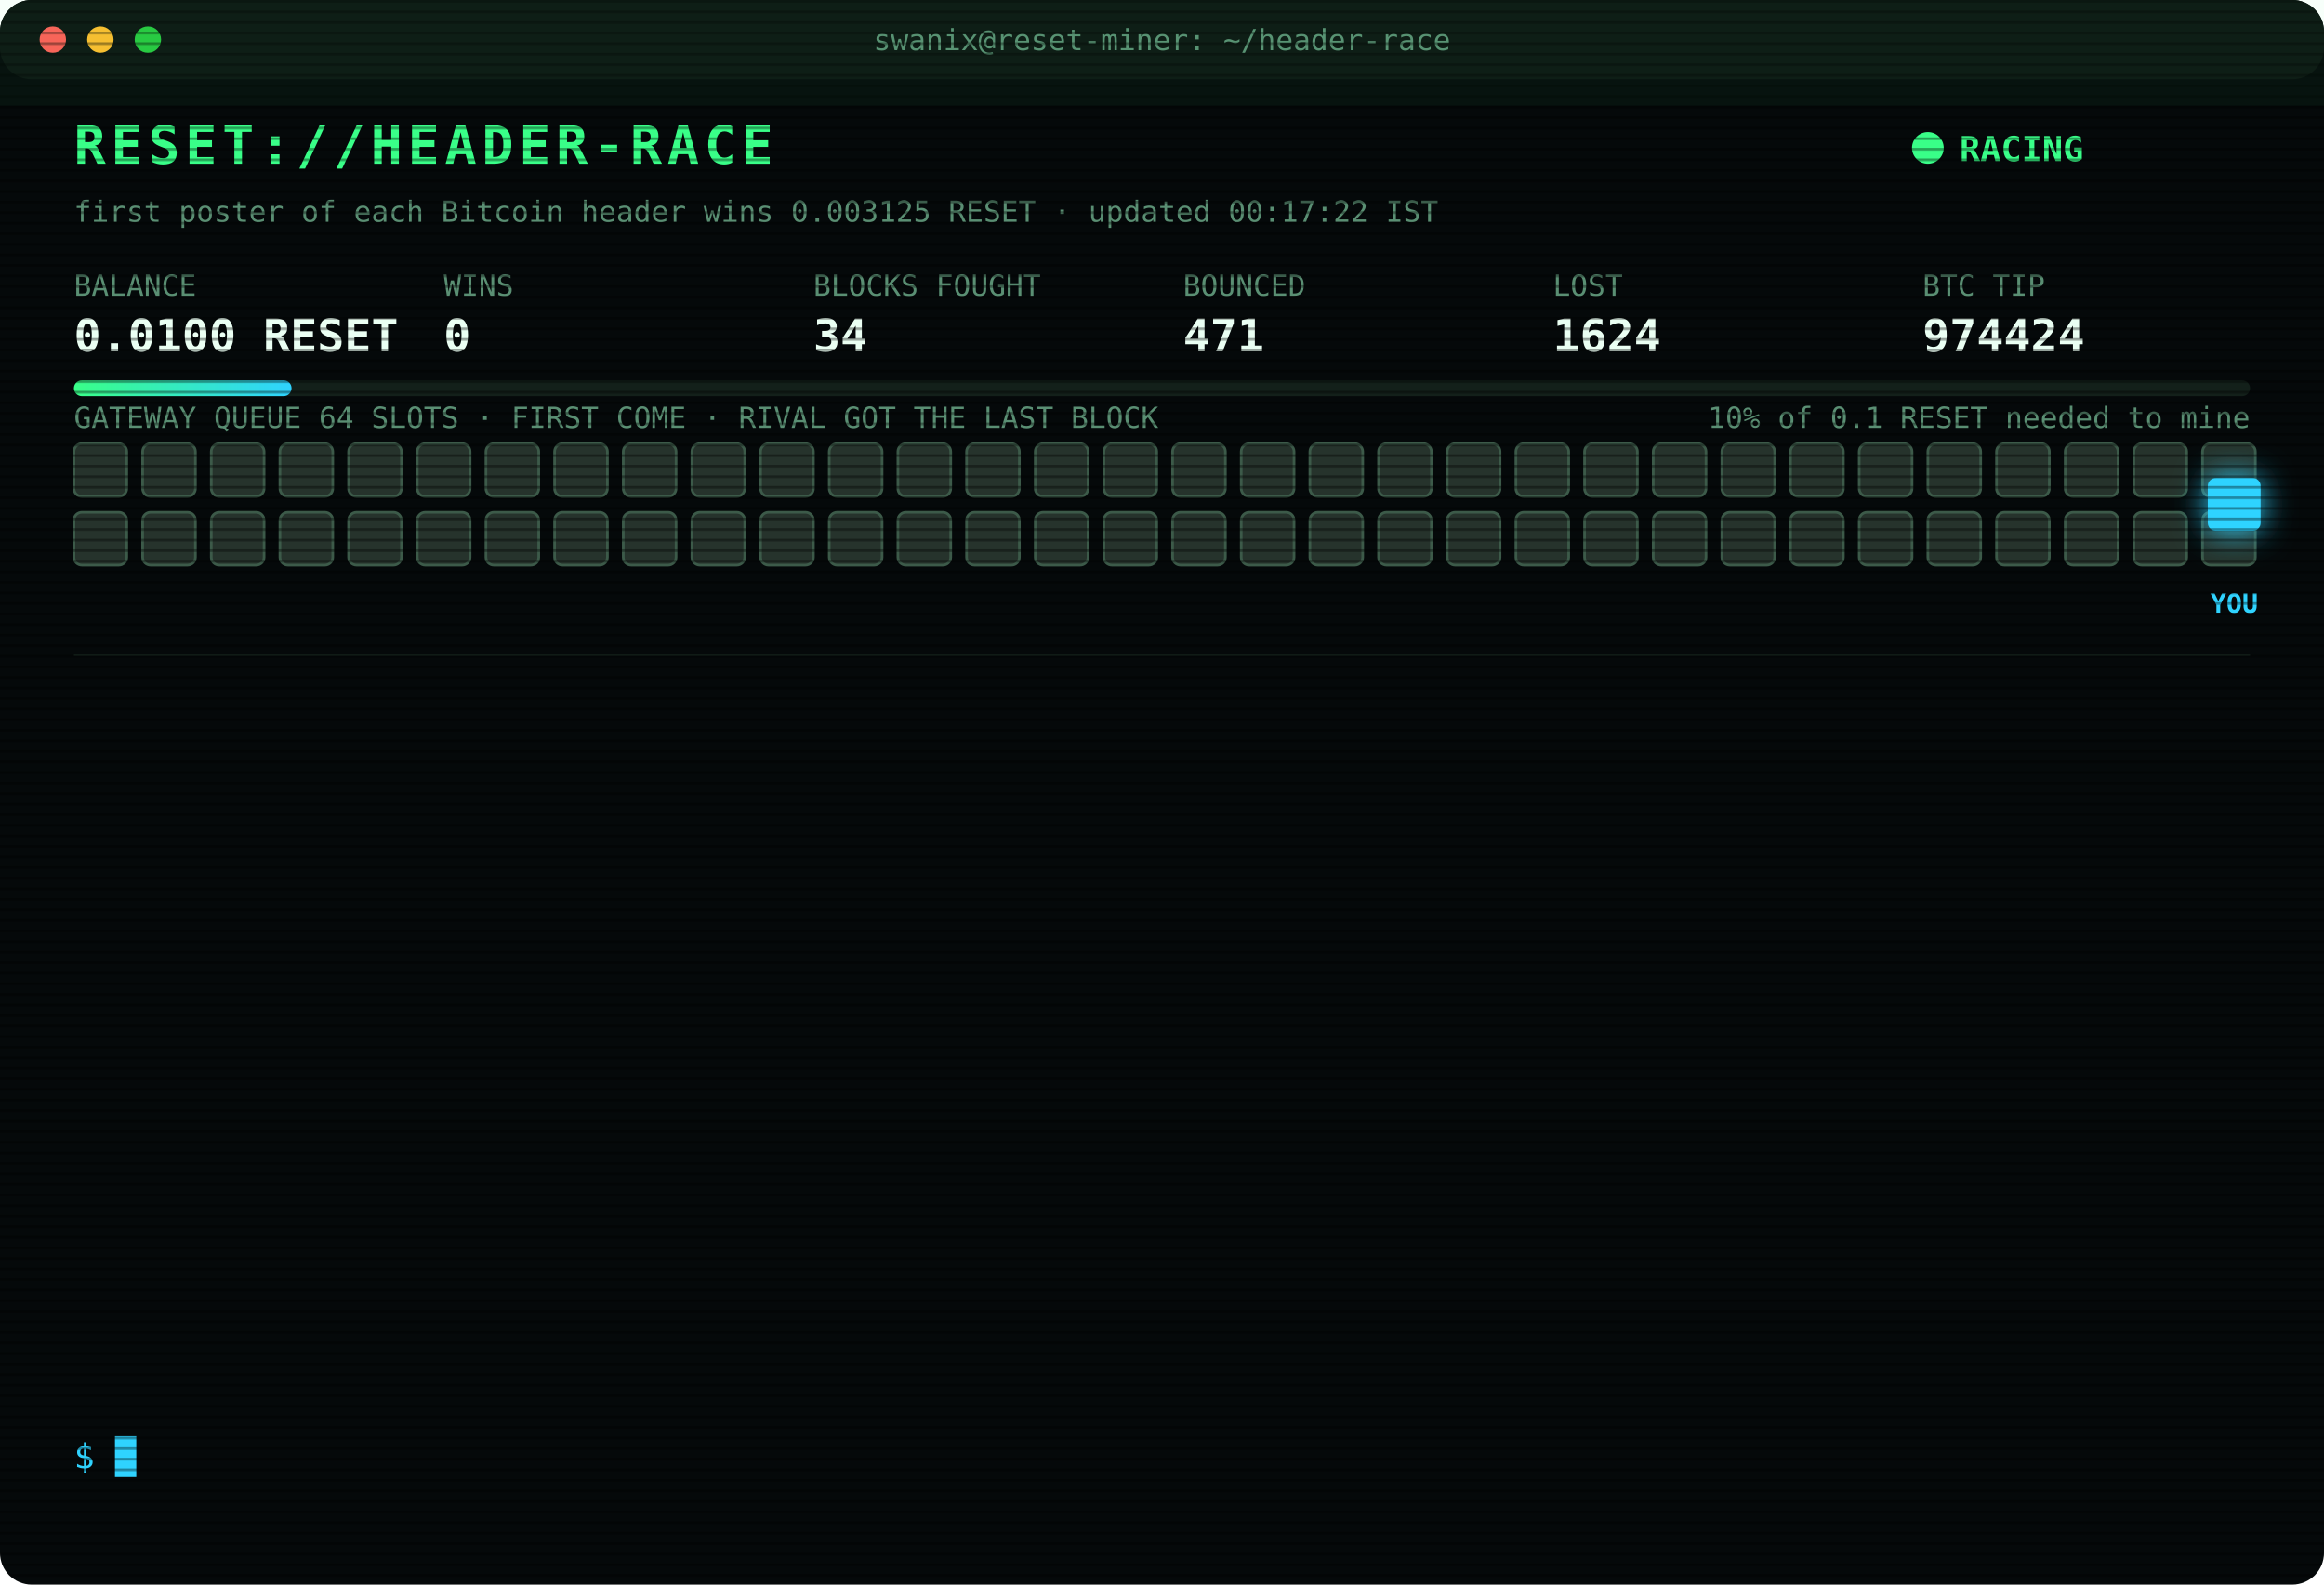
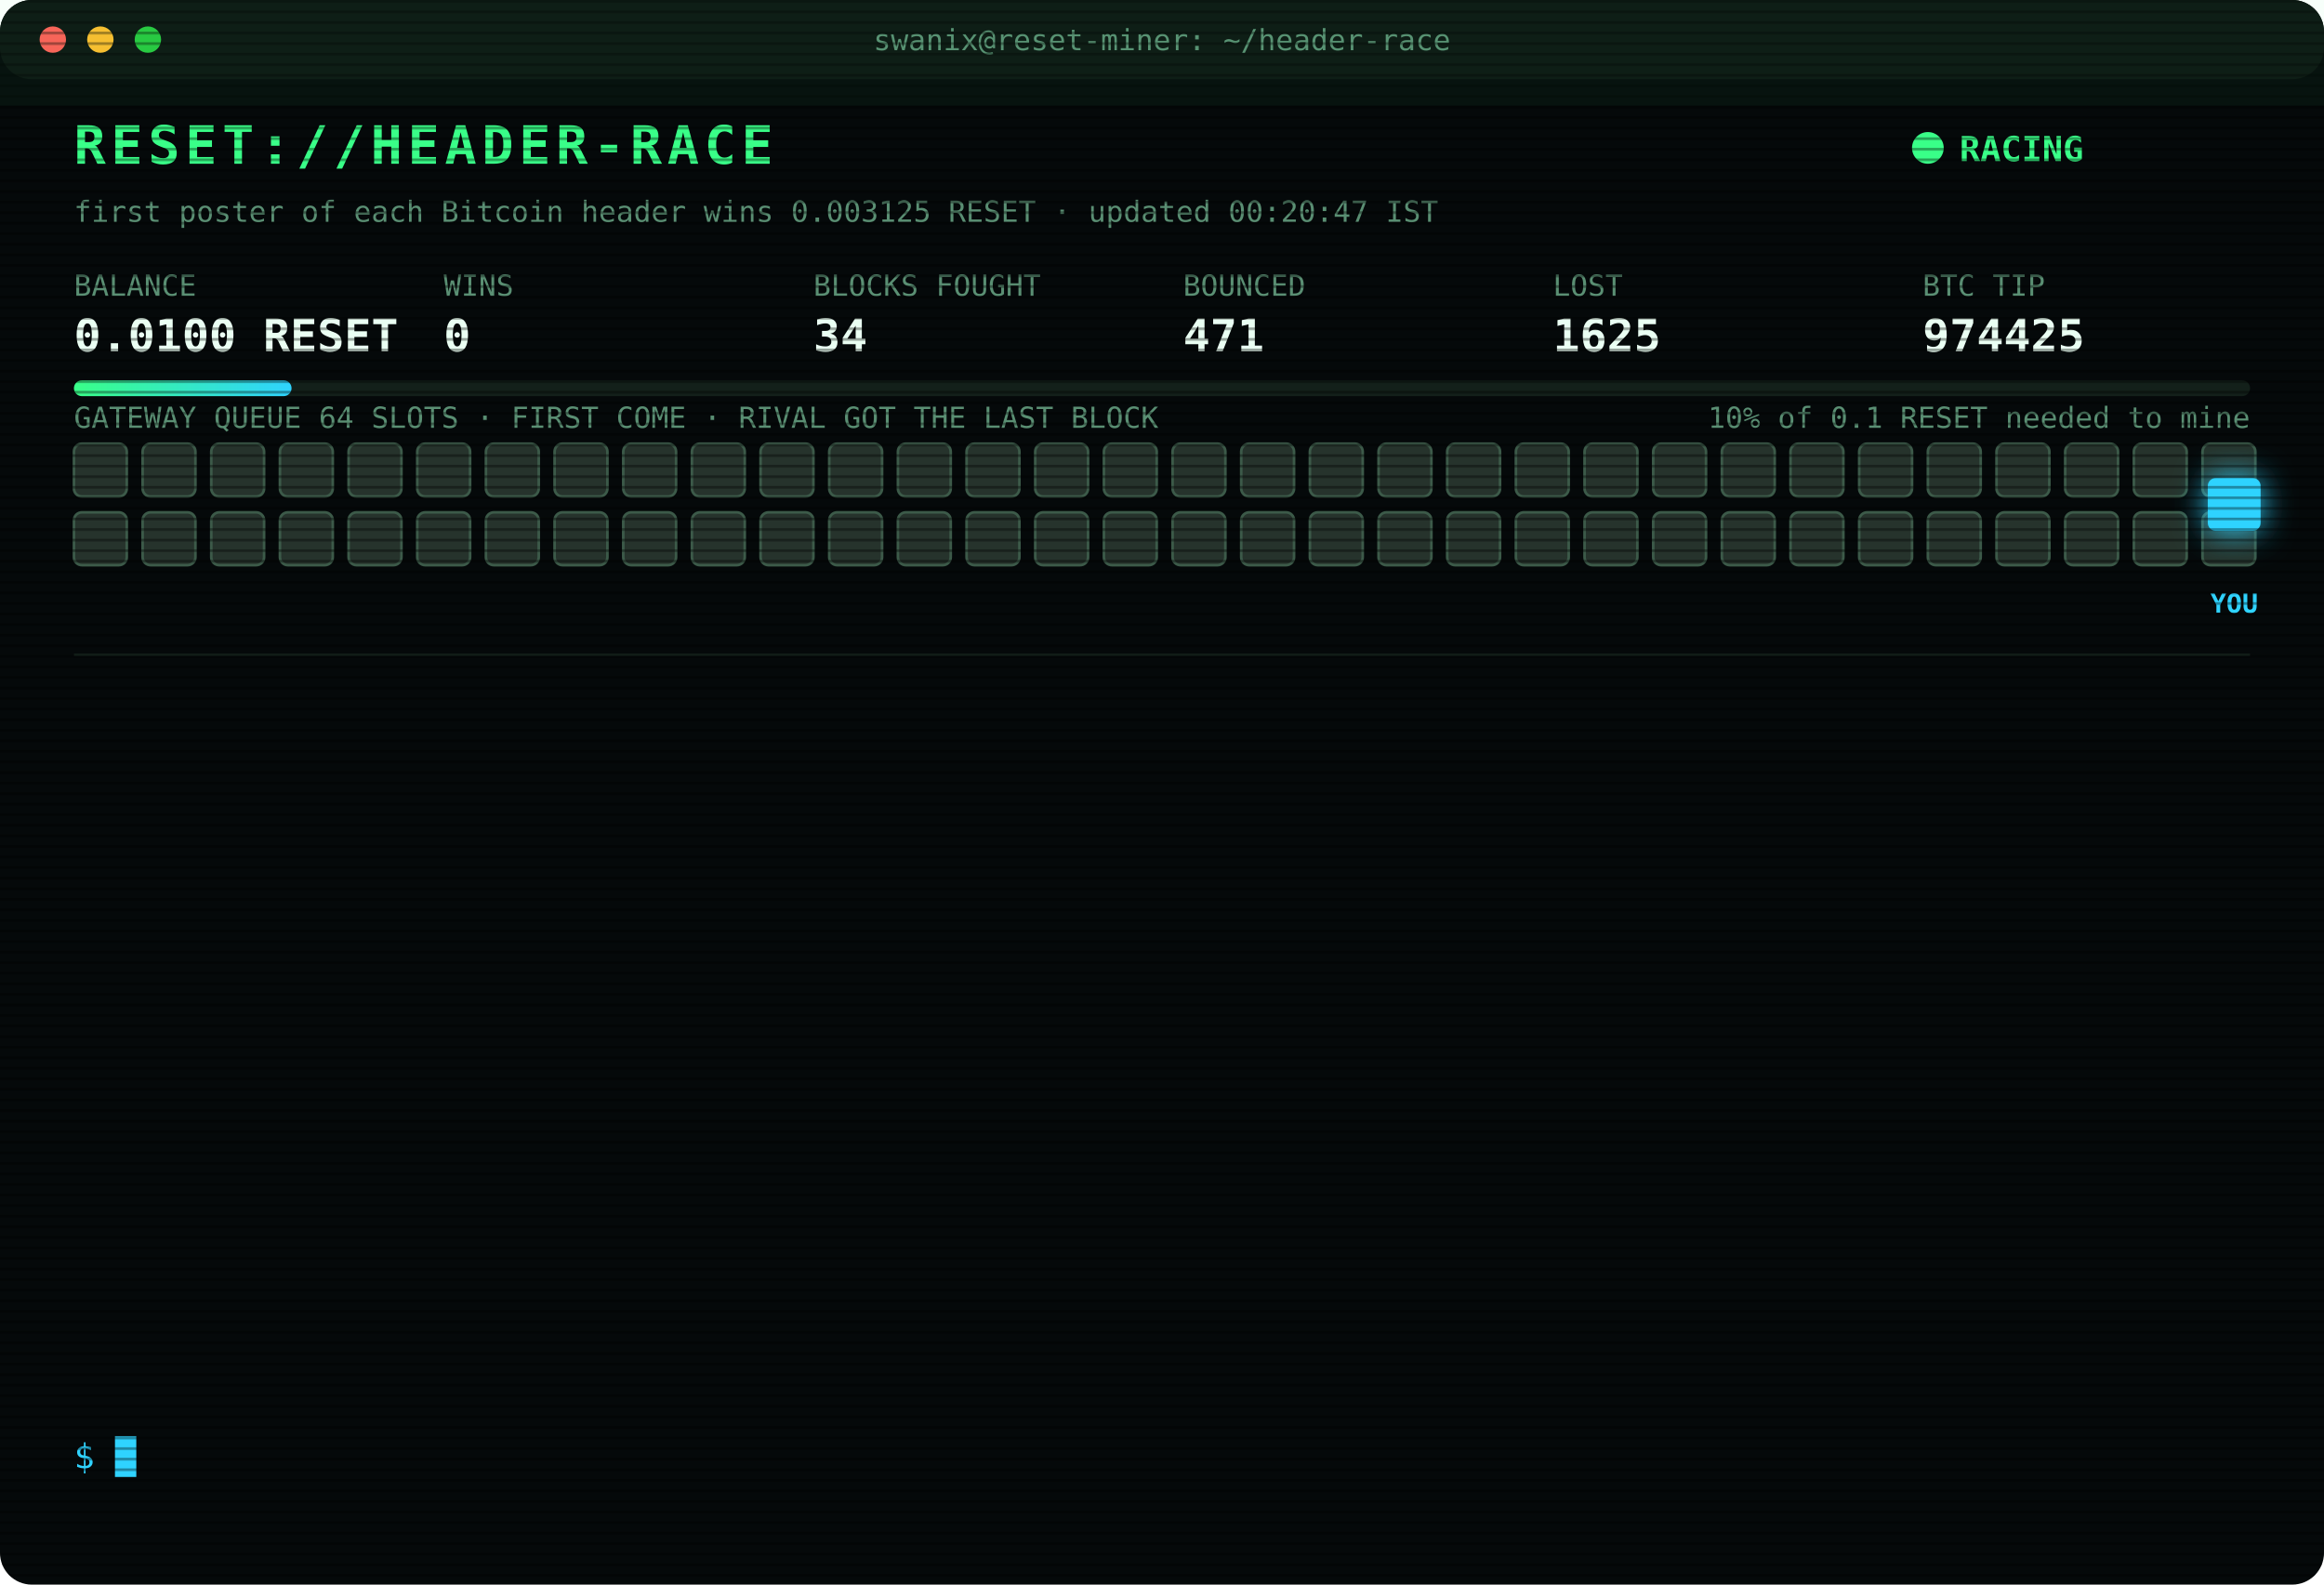
<svg xmlns="http://www.w3.org/2000/svg" width="880" height="600" viewBox="0 0 880 600" font-family="ui-monospace,SFMono-Regular,Menlo,Consolas,monospace">
  <style>
text{font-size:13px;fill:#7CFFB2}
.title{font-size:20px;font-weight:700;fill:#39FF88;letter-spacing:2px;animation:glitch 3s infinite steps(1)}
.sub{fill:#2fd3ff}.k{fill:#5a8f73;font-size:11px}.v{font-size:17px;font-weight:700;fill:#eafff3}
.ts{fill:#3f6b56}.boot{fill:#2fd3ff}.dim{fill:#5a8f73}.bad{fill:#ff4d6d}.warn{fill:#ffd23f}.mag{fill:#ff5cf0}.win{fill:#39FF88;font-weight:700}
.tag{font-size:10px;fill:#2fd3ff;font-weight:700}
.rival{fill:#26332c;stroke:#3c5a49;animation:jam 1.2s infinite alternate}
.idle{fill:#141c18;stroke:#22302a;animation:breathe 4s infinite}
.me{fill:#2fd3ff;filter:drop-shadow(0 0 6px #2fd3ff)}
.hover{animation:nudge 1.1s infinite ease-in-out}.bounce{animation:kick 1.4s infinite}
.ln{opacity:0;animation:in .4s forwards}
.cur{animation:blink 1s infinite steps(1)}
.scan{animation:scan 6s infinite linear}
.led{animation:blink 1.4s infinite}
@keyframes in{from{opacity:0;transform:translateX(-6px)}to{opacity:1;transform:none}}
@keyframes blink{50%{opacity:0}}
@keyframes jam{to{fill:#33463b}}
@keyframes breathe{50%{opacity:.4}}
@keyframes nudge{50%{transform:translateX(-10px)}}
@keyframes kick{0%,100%{transform:none}30%{transform:translateX(-14px)}55%{transform:translateX(10px) translateY(-6px)}}
@keyframes glitch{0%,92%{transform:none}93%{transform:translateX(2px);fill:#ff4d6d}95%{transform:translateX(-2px);fill:#2fd3ff}97%{transform:none}}
@keyframes scan{from{transform:translateY(-40px)}to{transform:translateY(600px)}}
</style>
  <defs>
    <pattern id="sl" width="4" height="4" patternUnits="userSpaceOnUse">
      <rect width="4" height="1" fill="#000" opacity=".35" />
    </pattern>
    <linearGradient id="bar">
      <stop offset="0" stop-color="#39FF88" />
      <stop offset="1" stop-color="#2fd3ff" />
    </linearGradient>
  </defs>
  <rect width="880" height="600" rx="12" fill="#05090a" />
  <rect width="880" height="30" rx="12" fill="#0d1512" />
  <circle cx="20" cy="15" r="5" fill="#ff5f57" />
  <circle cx="38" cy="15" r="5" fill="#febc2e" />
  <circle cx="56" cy="15" r="5" fill="#28c840" />
  <text x="440" y="19" text-anchor="middle" class="k">swanix@reset-miner: ~/header-race</text>
  <text x="28" y="62" class="title">RESET://HEADER-RACE</text>
  <circle class="led" cx="730" cy="56" r="6" fill="#39FF88" />
  <text x="742" y="61" class="win">RACING</text>
-   <text x="28" y="84" class="k">first poster of each Bitcoin header wins 0.003125 RESET · updated 00:17:22 IST</text>
+   <text x="28" y="84" class="k">first poster of each Bitcoin header wins 0.003125 RESET · updated 00:20:47 IST</text>
  <text x="28" y="112" class="k">BALANCE</text>
  <text x="28" y="133" class="v">0.0100 RESET</text>
  <text x="168" y="112" class="k">WINS</text>
  <text x="168" y="133" class="v">0</text>
  <text x="308" y="112" class="k">BLOCKS FOUGHT</text>
  <text x="308" y="133" class="v">34</text>
  <text x="448" y="112" class="k">BOUNCED</text>
  <text x="448" y="133" class="v">471</text>
  <text x="588" y="112" class="k">LOST</text>
-   <text x="588" y="133" class="v">1624</text>
+   <text x="588" y="133" class="v">1625</text>
  <text x="728" y="112" class="k">BTC TIP</text>
-   <text x="728" y="133" class="v">974424</text>
+   <text x="728" y="133" class="v">974425</text>
  <rect x="28" y="144" width="824" height="6" rx="3" fill="#13201a" />
  <rect x="28" y="144" width="82.4" height="6" rx="3" fill="url(#bar)" />
  <text x="852" y="162" text-anchor="end" class="k">10% of 0.1 RESET needed to mine</text>
  <text x="28" y="162" class="k">GATEWAY QUEUE 64 SLOTS · FIRST COME · RIVAL GOT THE LAST BLOCK</text>
  <rect class="rival" x="28" y="168" width="20" height="20" rx="3" style="animation-delay:0.00s" />
  <rect class="rival" x="54" y="168" width="20" height="20" rx="3" style="animation-delay:0.05s" />
  <rect class="rival" x="80" y="168" width="20" height="20" rx="3" style="animation-delay:0.10s" />
  <rect class="rival" x="106" y="168" width="20" height="20" rx="3" style="animation-delay:0.15s" />
  <rect class="rival" x="132" y="168" width="20" height="20" rx="3" style="animation-delay:0.20s" />
  <rect class="rival" x="158" y="168" width="20" height="20" rx="3" style="animation-delay:0.25s" />
  <rect class="rival" x="184" y="168" width="20" height="20" rx="3" style="animation-delay:0.30s" />
  <rect class="rival" x="210" y="168" width="20" height="20" rx="3" style="animation-delay:0.35s" />
  <rect class="rival" x="236" y="168" width="20" height="20" rx="3" style="animation-delay:0.40s" />
  <rect class="rival" x="262" y="168" width="20" height="20" rx="3" style="animation-delay:0.45s" />
  <rect class="rival" x="288" y="168" width="20" height="20" rx="3" style="animation-delay:0.50s" />
  <rect class="rival" x="314" y="168" width="20" height="20" rx="3" style="animation-delay:0.55s" />
  <rect class="rival" x="340" y="168" width="20" height="20" rx="3" style="animation-delay:0.60s" />
  <rect class="rival" x="366" y="168" width="20" height="20" rx="3" style="animation-delay:0.65s" />
  <rect class="rival" x="392" y="168" width="20" height="20" rx="3" style="animation-delay:0.70s" />
  <rect class="rival" x="418" y="168" width="20" height="20" rx="3" style="animation-delay:0.75s" />
  <rect class="rival" x="444" y="168" width="20" height="20" rx="3" style="animation-delay:0.80s" />
  <rect class="rival" x="470" y="168" width="20" height="20" rx="3" style="animation-delay:0.85s" />
  <rect class="rival" x="496" y="168" width="20" height="20" rx="3" style="animation-delay:0.90s" />
  <rect class="rival" x="522" y="168" width="20" height="20" rx="3" style="animation-delay:0.95s" />
  <rect class="rival" x="548" y="168" width="20" height="20" rx="3" style="animation-delay:1.00s" />
  <rect class="rival" x="574" y="168" width="20" height="20" rx="3" style="animation-delay:1.05s" />
  <rect class="rival" x="600" y="168" width="20" height="20" rx="3" style="animation-delay:1.10s" />
  <rect class="rival" x="626" y="168" width="20" height="20" rx="3" style="animation-delay:1.15s" />
  <rect class="rival" x="652" y="168" width="20" height="20" rx="3" style="animation-delay:1.20s" />
  <rect class="rival" x="678" y="168" width="20" height="20" rx="3" style="animation-delay:1.25s" />
  <rect class="rival" x="704" y="168" width="20" height="20" rx="3" style="animation-delay:1.30s" />
  <rect class="rival" x="730" y="168" width="20" height="20" rx="3" style="animation-delay:1.35s" />
  <rect class="rival" x="756" y="168" width="20" height="20" rx="3" style="animation-delay:1.40s" />
  <rect class="rival" x="782" y="168" width="20" height="20" rx="3" style="animation-delay:1.45s" />
  <rect class="rival" x="808" y="168" width="20" height="20" rx="3" style="animation-delay:1.50s" />
  <rect class="rival" x="834" y="168" width="20" height="20" rx="3" style="animation-delay:1.55s" />
  <rect class="rival" x="28" y="194" width="20" height="20" rx="3" style="animation-delay:1.60s" />
  <rect class="rival" x="54" y="194" width="20" height="20" rx="3" style="animation-delay:1.65s" />
  <rect class="rival" x="80" y="194" width="20" height="20" rx="3" style="animation-delay:1.70s" />
  <rect class="rival" x="106" y="194" width="20" height="20" rx="3" style="animation-delay:1.75s" />
  <rect class="rival" x="132" y="194" width="20" height="20" rx="3" style="animation-delay:1.80s" />
  <rect class="rival" x="158" y="194" width="20" height="20" rx="3" style="animation-delay:1.85s" />
  <rect class="rival" x="184" y="194" width="20" height="20" rx="3" style="animation-delay:1.90s" />
  <rect class="rival" x="210" y="194" width="20" height="20" rx="3" style="animation-delay:1.95s" />
  <rect class="rival" x="236" y="194" width="20" height="20" rx="3" style="animation-delay:2.00s" />
  <rect class="rival" x="262" y="194" width="20" height="20" rx="3" style="animation-delay:2.05s" />
  <rect class="rival" x="288" y="194" width="20" height="20" rx="3" style="animation-delay:2.10s" />
  <rect class="rival" x="314" y="194" width="20" height="20" rx="3" style="animation-delay:2.15s" />
  <rect class="rival" x="340" y="194" width="20" height="20" rx="3" style="animation-delay:2.20s" />
  <rect class="rival" x="366" y="194" width="20" height="20" rx="3" style="animation-delay:2.25s" />
  <rect class="rival" x="392" y="194" width="20" height="20" rx="3" style="animation-delay:2.30s" />
  <rect class="rival" x="418" y="194" width="20" height="20" rx="3" style="animation-delay:2.35s" />
  <rect class="rival" x="444" y="194" width="20" height="20" rx="3" style="animation-delay:2.40s" />
  <rect class="rival" x="470" y="194" width="20" height="20" rx="3" style="animation-delay:2.45s" />
  <rect class="rival" x="496" y="194" width="20" height="20" rx="3" style="animation-delay:2.50s" />
  <rect class="rival" x="522" y="194" width="20" height="20" rx="3" style="animation-delay:2.55s" />
  <rect class="rival" x="548" y="194" width="20" height="20" rx="3" style="animation-delay:2.60s" />
  <rect class="rival" x="574" y="194" width="20" height="20" rx="3" style="animation-delay:2.65s" />
  <rect class="rival" x="600" y="194" width="20" height="20" rx="3" style="animation-delay:2.70s" />
  <rect class="rival" x="626" y="194" width="20" height="20" rx="3" style="animation-delay:2.75s" />
  <rect class="rival" x="652" y="194" width="20" height="20" rx="3" style="animation-delay:2.80s" />
  <rect class="rival" x="678" y="194" width="20" height="20" rx="3" style="animation-delay:2.85s" />
  <rect class="rival" x="704" y="194" width="20" height="20" rx="3" style="animation-delay:2.90s" />
  <rect class="rival" x="730" y="194" width="20" height="20" rx="3" style="animation-delay:2.95s" />
  <rect class="rival" x="756" y="194" width="20" height="20" rx="3" style="animation-delay:3.00s" />
  <rect class="rival" x="782" y="194" width="20" height="20" rx="3" style="animation-delay:3.05s" />
  <rect class="rival" x="808" y="194" width="20" height="20" rx="3" style="animation-delay:3.10s" />
  <rect class="rival" x="834" y="194" width="20" height="20" rx="3" style="animation-delay:3.15s" />
  <g class="hover">
    <rect class="me" x="836" y="181" width="20" height="20" rx="3" />
    <text class="tag" x="846" y="232" text-anchor="middle">YOU</text>
  </g>
  <line x1="28" x2="852" y1="248" y2="248" stroke="#13201a" />
  <g class="ln" style="animation-delay:0.40s">
-     <text x="28" y="270" class="ts">22:27:39</text>
-     <text x="104" y="270" class="bad">[LOST] #974411 taken by a rival miner</text>
+     <text x="28" y="270" class="ts">22:31:08</text>
+     <text x="104" y="270" class="bad">[LOST] #974412 taken by a rival miner</text>
  </g>
  <g class="ln" style="animation-delay:0.65s">
-     <text x="28" y="292" class="ts">22:31:08</text>
-     <text x="104" y="292" class="bad">[LOST] #974412 taken by a rival miner</text>
+     <text x="28" y="292" class="ts">22:33:44</text>
+     <text x="104" y="292" class="bad">[LOST] #974413 taken by a rival miner</text>
  </g>
  <g class="ln" style="animation-delay:0.90s">
-     <text x="28" y="314" class="ts">22:33:44</text>
-     <text x="104" y="314" class="bad">[LOST] #974413 taken by a rival miner</text>
+     <text x="28" y="314" class="ts">22:48:14</text>
+     <text x="104" y="314" class="bad">[LOST] #974414 taken by a rival miner</text>
  </g>
  <g class="ln" style="animation-delay:1.15s">
-     <text x="28" y="336" class="ts">22:48:14</text>
-     <text x="104" y="336" class="bad">[LOST] #974414 taken by a rival miner</text>
+     <text x="28" y="336" class="ts">22:51:42</text>
+     <text x="104" y="336" class="bad">[LOST] #974415 taken by a rival miner</text>
  </g>
  <g class="ln" style="animation-delay:1.40s">
-     <text x="28" y="358" class="ts">22:51:42</text>
-     <text x="104" y="358" class="bad">[LOST] #974415 taken by a rival miner</text>
+     <text x="28" y="358" class="ts">22:53:39</text>
+     <text x="104" y="358" class="bad">[LOST] #974416 taken by a rival miner</text>
  </g>
  <g class="ln" style="animation-delay:1.65s">
-     <text x="28" y="380" class="ts">22:53:39</text>
-     <text x="104" y="380" class="bad">[LOST] #974416 taken by a rival miner</text>
+     <text x="28" y="380" class="ts">23:11:23</text>
+     <text x="104" y="380" class="bad">[LOST] #974418 taken by a rival miner</text>
  </g>
  <g class="ln" style="animation-delay:1.90s">
-     <text x="28" y="402" class="ts">23:11:23</text>
-     <text x="104" y="402" class="bad">[LOST] #974418 taken by a rival miner</text>
+     <text x="28" y="402" class="ts">23:25:12</text>
+     <text x="104" y="402" class="bad">[LOST] #974419 taken by a rival miner</text>
  </g>
  <g class="ln" style="animation-delay:2.15s">
-     <text x="28" y="424" class="ts">23:25:12</text>
-     <text x="104" y="424" class="bad">[LOST] #974419 taken by a rival miner</text>
+     <text x="28" y="424" class="ts">23:30:20</text>
+     <text x="104" y="424" class="bad">[LOST] #974420 taken by a rival miner</text>
  </g>
  <g class="ln" style="animation-delay:2.40s">
-     <text x="28" y="446" class="ts">23:30:20</text>
-     <text x="104" y="446" class="bad">[LOST] #974420 taken by a rival miner</text>
+     <text x="28" y="446" class="ts">00:02:52</text>
+     <text x="104" y="446" class="bad">[LOST] #974421 taken by a rival miner</text>
  </g>
  <g class="ln" style="animation-delay:2.65s">
-     <text x="28" y="468" class="ts">00:02:52</text>
-     <text x="104" y="468" class="bad">[LOST] #974421 taken by a rival miner</text>
+     <text x="28" y="468" class="ts">00:07:25</text>
+     <text x="104" y="468" class="bad">[LOST] #974422 taken by a rival miner</text>
  </g>
  <g class="ln" style="animation-delay:2.90s">
-     <text x="28" y="490" class="ts">00:07:25</text>
-     <text x="104" y="490" class="bad">[LOST] #974422 taken by a rival miner</text>
+     <text x="28" y="490" class="ts">00:10:34</text>
+     <text x="104" y="490" class="bad">[LOST] #974423 taken by a rival miner</text>
  </g>
  <g class="ln" style="animation-delay:3.15s">
-     <text x="28" y="512" class="ts">00:10:34</text>
-     <text x="104" y="512" class="bad">[LOST] #974423 taken by a rival miner</text>
+     <text x="28" y="512" class="ts">00:17:22</text>
+     <text x="104" y="512" class="bad">[LOST] #974424 taken by a rival miner</text>
  </g>
  <g class="ln" style="animation-delay:3.40s">
-     <text x="28" y="534" class="ts">00:17:22</text>
-     <text x="104" y="534" class="bad">[LOST] #974424 taken by a rival miner</text>
+     <text x="28" y="534" class="ts">00:20:47</text>
+     <text x="104" y="534" class="bad">[LOST] #974425 taken by a rival miner</text>
  </g>
  <text x="28" y="556" class="sub">$ <tspan class="cur">█</tspan>
  </text>
  <rect width="880" height="600" rx="12" fill="url(#sl)" pointer-events="none" />
  <rect class="scan" width="880" height="40" fill="#39FF88" opacity=".04" />
</svg>
